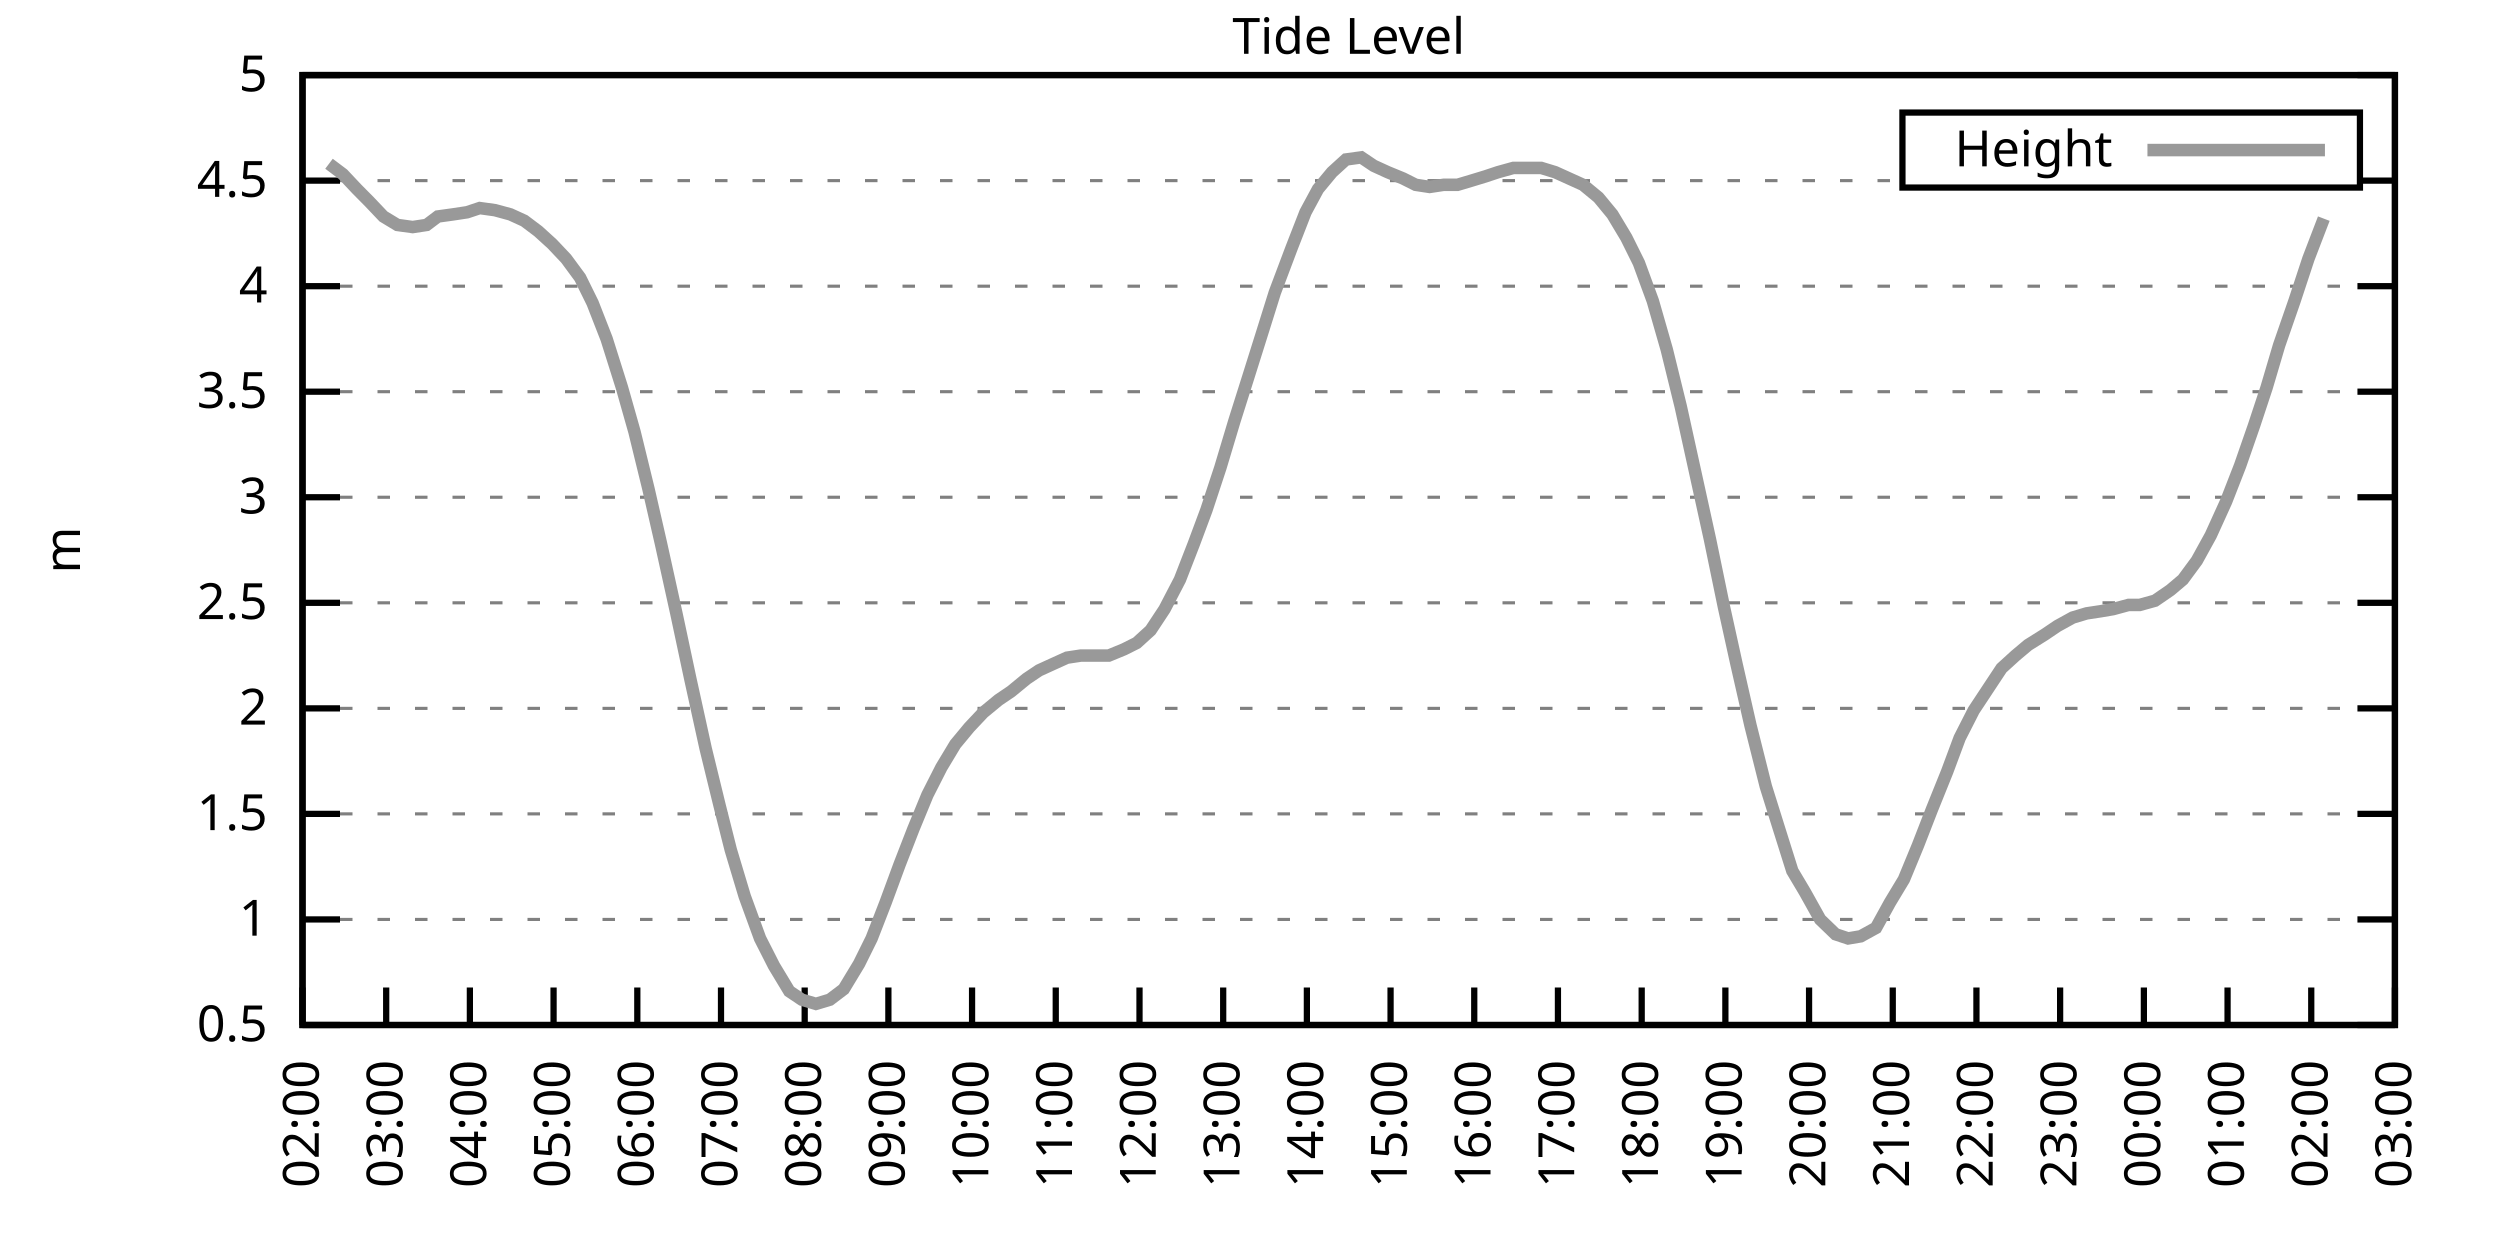
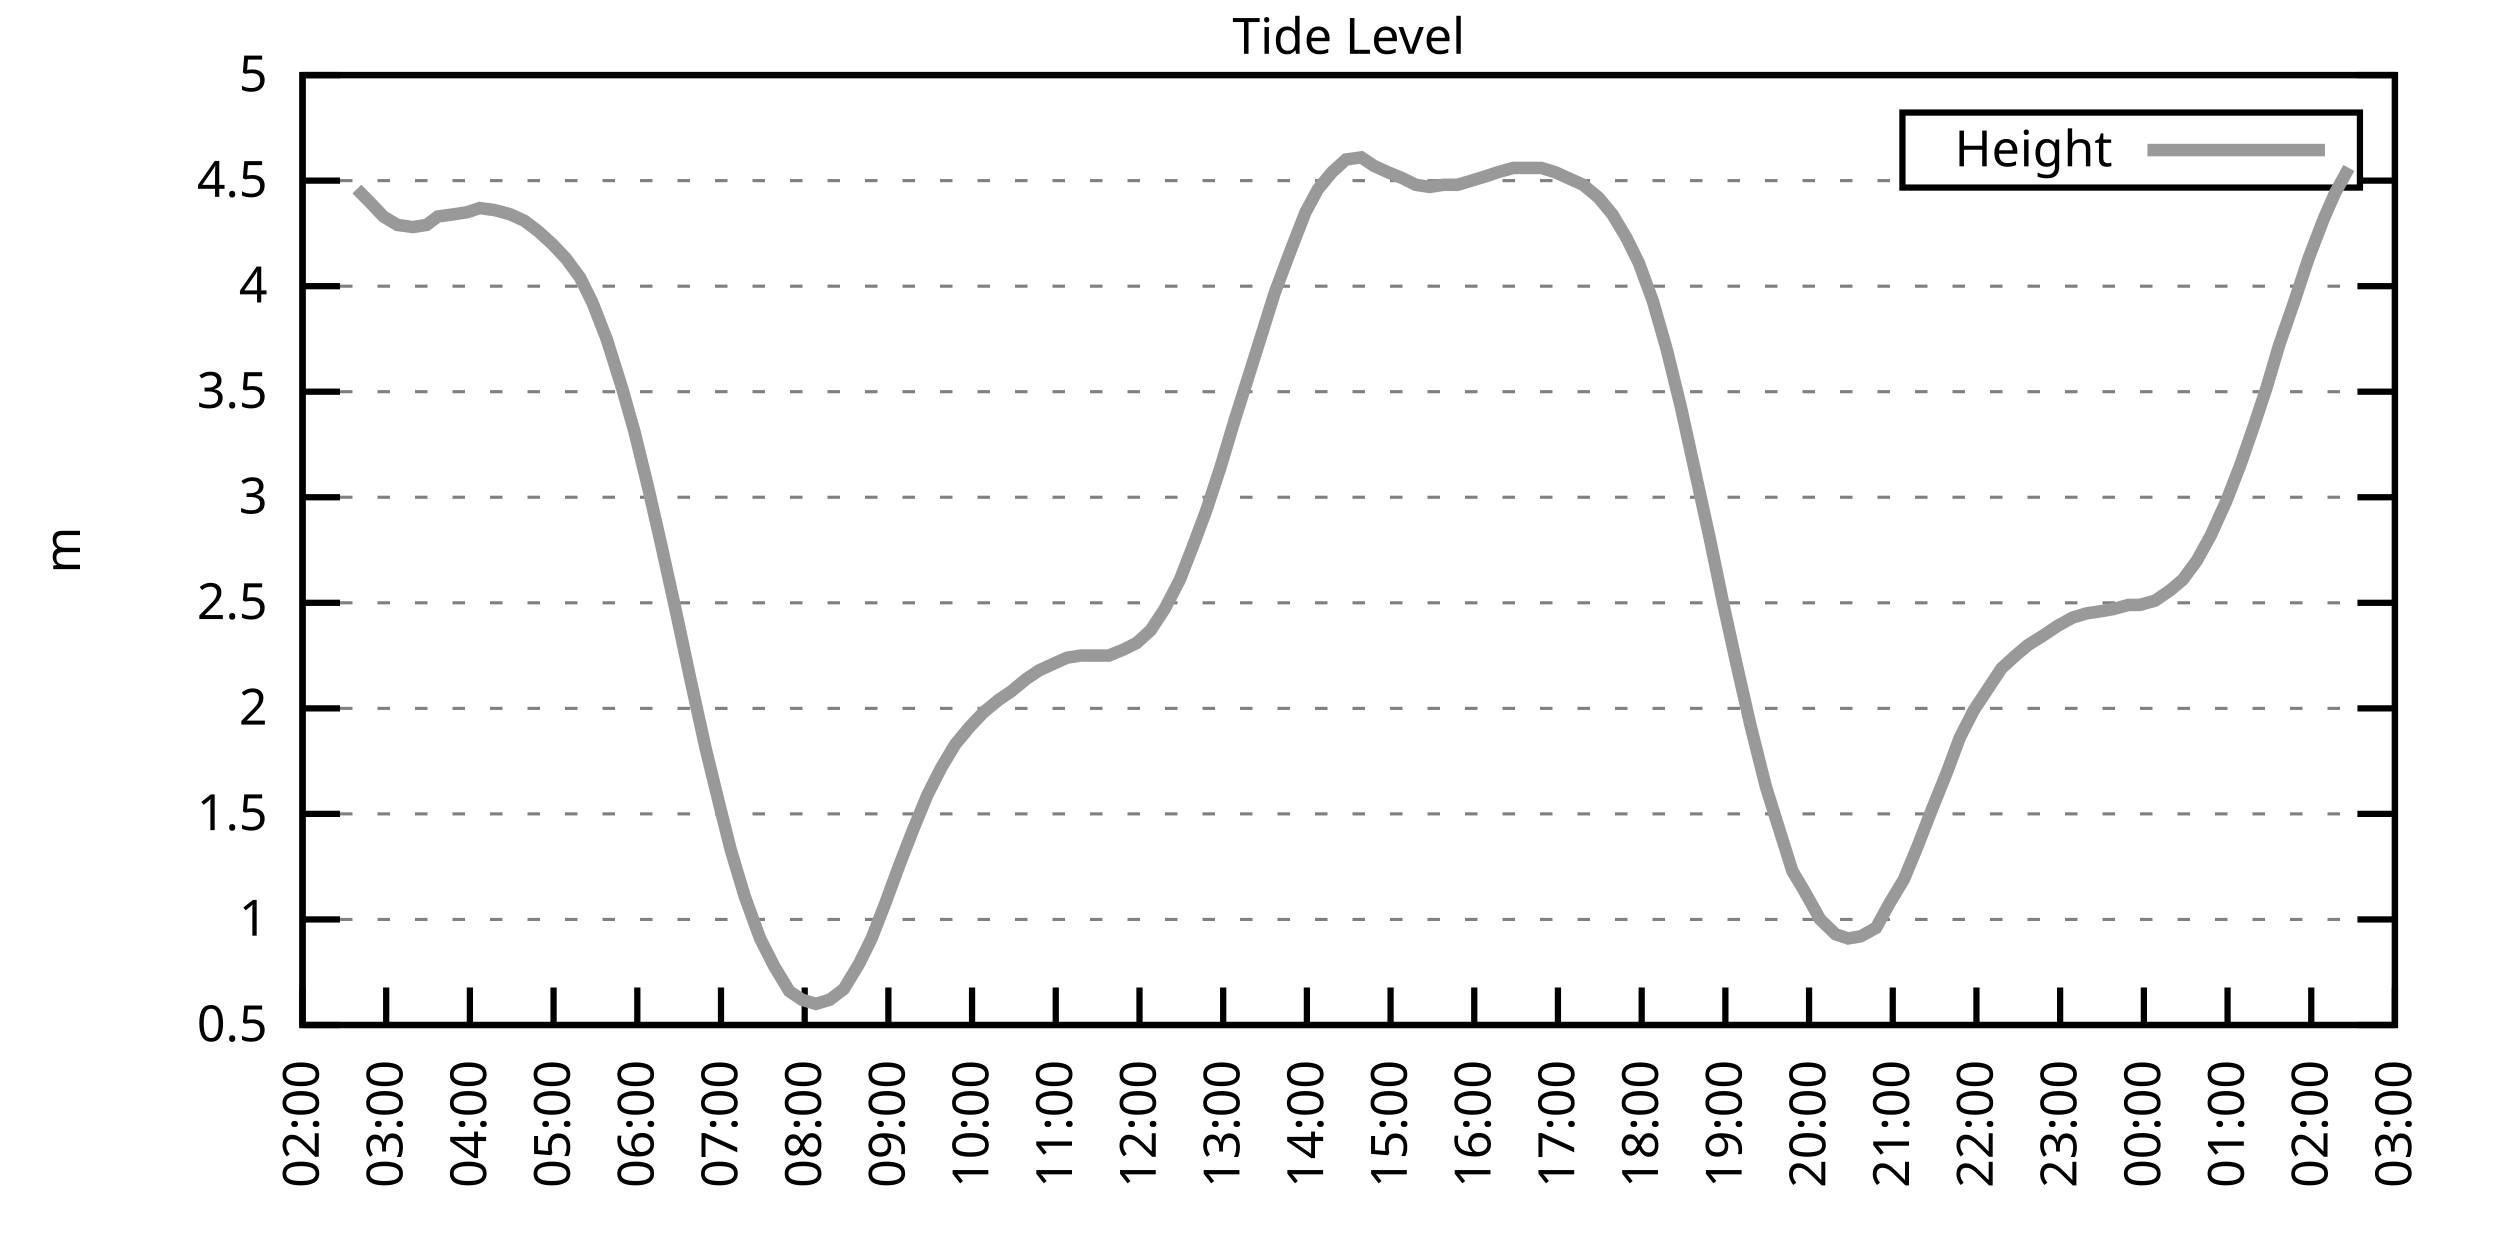
<svg xmlns="http://www.w3.org/2000/svg" xmlns:xlink="http://www.w3.org/1999/xlink" width="400" height="200" viewBox="0 0 400 200">
  <g id="gnuplot_canvas">
    <rect x="0" y="0" width="400" height="200" fill="none" />
    <defs>
      <circle id="gpDot" r="0.5" stroke-width="0.5" stroke="currentColor" />
      <path id="gpPt0" stroke-width="0.333" stroke="currentColor" d="M-1,0 h2 M0,-1 v2" />
      <path id="gpPt1" stroke-width="0.333" stroke="currentColor" d="M-1,-1 L1,1 M1,-1 L-1,1" />
      <path id="gpPt2" stroke-width="0.333" stroke="currentColor" d="M-1,0 L1,0 M0,-1 L0,1 M-1,-1 L1,1 M-1,1 L1,-1" />
      <rect id="gpPt3" stroke-width="0.333" stroke="currentColor" x="-1" y="-1" width="2" height="2" />
      <rect id="gpPt4" stroke-width="0.333" stroke="currentColor" fill="currentColor" x="-1" y="-1" width="2" height="2" />
      <circle id="gpPt5" stroke-width="0.333" stroke="currentColor" cx="0" cy="0" r="1" />
      <use xlink:href="#gpPt5" id="gpPt6" fill="currentColor" stroke="none" />
      <path id="gpPt7" stroke-width="0.333" stroke="currentColor" d="M0,-1.33 L-1.33,0.67 L1.33,0.67 z" />
      <use xlink:href="#gpPt7" id="gpPt8" fill="currentColor" stroke="none" />
      <use xlink:href="#gpPt7" id="gpPt9" stroke="currentColor" transform="rotate(180)" />
      <use xlink:href="#gpPt9" id="gpPt10" fill="currentColor" stroke="none" />
      <use xlink:href="#gpPt3" id="gpPt11" stroke="currentColor" transform="rotate(45)" />
      <use xlink:href="#gpPt11" id="gpPt12" fill="currentColor" stroke="none" />
      <path id="gpPt13" stroke-width="0.333" stroke="currentColor" d="M0,1.330 L1.265,0.411 L0.782,-1.067 L-0.782,-1.076 L-1.265,0.411 z" />
      <use xlink:href="#gpPt13" id="gpPt14" fill="currentColor" stroke="none" />
      <filter id="textbox" filterUnits="objectBoundingBox" x="0" y="0" height="1" width="1">
        <feFlood flood-color="white" flood-opacity="1" result="bgnd" />
        <feComposite in="SourceGraphic" in2="bgnd" operator="atop" />
      </filter>
      <filter id="greybox" filterUnits="objectBoundingBox" x="0" y="0" height="1" width="1">
        <feFlood flood-color="lightgrey" flood-opacity="1" result="grey" />
        <feComposite in="SourceGraphic" in2="grey" operator="atop" />
      </filter>
    </defs>
    <g fill="none" color="white" stroke="currentColor" stroke-width="1.00" stroke-linecap="butt" stroke-linejoin="miter">
</g>
    <g fill="none" color="black" stroke="currentColor" stroke-width="1.00" stroke-linecap="butt" stroke-linejoin="miter">
      <g stroke="none" shape-rendering="crispEdges">
        <polygon fill="rgb(255, 255, 255)" points="48.40,164.00 383.18,164.00 383.18,12.02 48.40,12.02 " />
      </g>
    </g>
    <g fill="none" color="black" stroke="currentColor" stroke-width="1.00" stroke-linecap="butt" stroke-linejoin="miter">
</g>
    <g fill="none" color="black" stroke="black" stroke-width="0.50" stroke-linecap="butt" stroke-linejoin="miter">
</g>
    <g fill="none" color="gray" stroke="currentColor" stroke-width="0.50" stroke-linecap="butt" stroke-linejoin="miter">
      <path stroke="gray" stroke-dasharray="2,4" class="gridline" d="M48.40,164.00 L383.19,164.00  " />
    </g>
    <g fill="none" color="gray" stroke="gray" stroke-width="1.00" stroke-linecap="butt" stroke-linejoin="miter">
</g>
    <g fill="none" color="black" stroke="currentColor" stroke-width="1.00" stroke-linecap="butt" stroke-linejoin="miter">
      <path stroke="black" d="M48.40,164.00 L54.40,164.00 M383.19,164.00 L377.19,164.00  " />
      <g transform="translate(42.80,166.60)" stroke="none" fill="black" font-family="Sans" font-size="8.00" text-anchor="end">
        <text>
          <tspan font-family="Sans"> 0.5</tspan>
        </text>
      </g>
    </g>
    <g fill="none" color="black" stroke="currentColor" stroke-width="1.00" stroke-linecap="butt" stroke-linejoin="miter">
</g>
    <g fill="none" color="black" stroke="black" stroke-width="0.50" stroke-linecap="butt" stroke-linejoin="miter">
</g>
    <g fill="none" color="gray" stroke="currentColor" stroke-width="0.50" stroke-linecap="butt" stroke-linejoin="miter">
      <path stroke="gray" stroke-dasharray="2,4" class="gridline" d="M48.40,147.11 L383.19,147.11  " />
    </g>
    <g fill="none" color="gray" stroke="gray" stroke-width="1.00" stroke-linecap="butt" stroke-linejoin="miter">
</g>
    <g fill="none" color="black" stroke="currentColor" stroke-width="1.00" stroke-linecap="butt" stroke-linejoin="miter">
      <path stroke="black" d="M48.40,147.11 L54.40,147.11 M383.19,147.11 L377.19,147.11  " />
      <g transform="translate(42.80,149.71)" stroke="none" fill="black" font-family="Sans" font-size="8.00" text-anchor="end">
        <text>
          <tspan font-family="Sans"> 1</tspan>
        </text>
      </g>
    </g>
    <g fill="none" color="black" stroke="currentColor" stroke-width="1.00" stroke-linecap="butt" stroke-linejoin="miter">
</g>
    <g fill="none" color="black" stroke="black" stroke-width="0.50" stroke-linecap="butt" stroke-linejoin="miter">
</g>
    <g fill="none" color="gray" stroke="currentColor" stroke-width="0.50" stroke-linecap="butt" stroke-linejoin="miter">
      <path stroke="gray" stroke-dasharray="2,4" class="gridline" d="M48.40,130.22 L383.19,130.22  " />
    </g>
    <g fill="none" color="gray" stroke="gray" stroke-width="1.00" stroke-linecap="butt" stroke-linejoin="miter">
</g>
    <g fill="none" color="black" stroke="currentColor" stroke-width="1.00" stroke-linecap="butt" stroke-linejoin="miter">
      <path stroke="black" d="M48.40,130.22 L54.40,130.22 M383.19,130.22 L377.19,130.22  " />
      <g transform="translate(42.80,132.82)" stroke="none" fill="black" font-family="Sans" font-size="8.00" text-anchor="end">
        <text>
          <tspan font-family="Sans"> 1.5</tspan>
        </text>
      </g>
    </g>
    <g fill="none" color="black" stroke="currentColor" stroke-width="1.00" stroke-linecap="butt" stroke-linejoin="miter">
</g>
    <g fill="none" color="black" stroke="black" stroke-width="0.50" stroke-linecap="butt" stroke-linejoin="miter">
</g>
    <g fill="none" color="gray" stroke="currentColor" stroke-width="0.50" stroke-linecap="butt" stroke-linejoin="miter">
      <path stroke="gray" stroke-dasharray="2,4" class="gridline" d="M48.40,113.34 L383.19,113.34  " />
    </g>
    <g fill="none" color="gray" stroke="gray" stroke-width="1.00" stroke-linecap="butt" stroke-linejoin="miter">
</g>
    <g fill="none" color="black" stroke="currentColor" stroke-width="1.00" stroke-linecap="butt" stroke-linejoin="miter">
      <path stroke="black" d="M48.40,113.34 L54.40,113.34 M383.19,113.34 L377.19,113.34  " />
      <g transform="translate(42.80,115.94)" stroke="none" fill="black" font-family="Sans" font-size="8.00" text-anchor="end">
        <text>
          <tspan font-family="Sans"> 2</tspan>
        </text>
      </g>
    </g>
    <g fill="none" color="black" stroke="currentColor" stroke-width="1.00" stroke-linecap="butt" stroke-linejoin="miter">
</g>
    <g fill="none" color="black" stroke="black" stroke-width="0.50" stroke-linecap="butt" stroke-linejoin="miter">
</g>
    <g fill="none" color="gray" stroke="currentColor" stroke-width="0.50" stroke-linecap="butt" stroke-linejoin="miter">
      <path stroke="gray" stroke-dasharray="2,4" class="gridline" d="M48.40,96.45 L383.19,96.45  " />
    </g>
    <g fill="none" color="gray" stroke="gray" stroke-width="1.00" stroke-linecap="butt" stroke-linejoin="miter">
</g>
    <g fill="none" color="black" stroke="currentColor" stroke-width="1.00" stroke-linecap="butt" stroke-linejoin="miter">
      <path stroke="black" d="M48.40,96.45 L54.40,96.45 M383.19,96.45 L377.19,96.45  " />
      <g transform="translate(42.80,99.05)" stroke="none" fill="black" font-family="Sans" font-size="8.00" text-anchor="end">
        <text>
          <tspan font-family="Sans"> 2.5</tspan>
        </text>
      </g>
    </g>
    <g fill="none" color="black" stroke="currentColor" stroke-width="1.00" stroke-linecap="butt" stroke-linejoin="miter">
</g>
    <g fill="none" color="black" stroke="black" stroke-width="0.50" stroke-linecap="butt" stroke-linejoin="miter">
</g>
    <g fill="none" color="gray" stroke="currentColor" stroke-width="0.50" stroke-linecap="butt" stroke-linejoin="miter">
      <path stroke="gray" stroke-dasharray="2,4" class="gridline" d="M48.40,79.56 L383.19,79.56  " />
    </g>
    <g fill="none" color="gray" stroke="gray" stroke-width="1.00" stroke-linecap="butt" stroke-linejoin="miter">
</g>
    <g fill="none" color="black" stroke="currentColor" stroke-width="1.00" stroke-linecap="butt" stroke-linejoin="miter">
      <path stroke="black" d="M48.40,79.56 L54.40,79.56 M383.19,79.56 L377.19,79.56  " />
      <g transform="translate(42.80,82.16)" stroke="none" fill="black" font-family="Sans" font-size="8.00" text-anchor="end">
        <text>
          <tspan font-family="Sans"> 3</tspan>
        </text>
      </g>
    </g>
    <g fill="none" color="black" stroke="currentColor" stroke-width="1.00" stroke-linecap="butt" stroke-linejoin="miter">
</g>
    <g fill="none" color="black" stroke="black" stroke-width="0.50" stroke-linecap="butt" stroke-linejoin="miter">
</g>
    <g fill="none" color="gray" stroke="currentColor" stroke-width="0.50" stroke-linecap="butt" stroke-linejoin="miter">
      <path stroke="gray" stroke-dasharray="2,4" class="gridline" d="M48.40,62.67 L383.19,62.67  " />
    </g>
    <g fill="none" color="gray" stroke="gray" stroke-width="1.00" stroke-linecap="butt" stroke-linejoin="miter">
</g>
    <g fill="none" color="black" stroke="currentColor" stroke-width="1.00" stroke-linecap="butt" stroke-linejoin="miter">
      <path stroke="black" d="M48.40,62.67 L54.40,62.67 M383.19,62.67 L377.19,62.67  " />
      <g transform="translate(42.80,65.27)" stroke="none" fill="black" font-family="Sans" font-size="8.00" text-anchor="end">
        <text>
          <tspan font-family="Sans"> 3.5</tspan>
        </text>
      </g>
    </g>
    <g fill="none" color="black" stroke="currentColor" stroke-width="1.00" stroke-linecap="butt" stroke-linejoin="miter">
</g>
    <g fill="none" color="black" stroke="black" stroke-width="0.50" stroke-linecap="butt" stroke-linejoin="miter">
</g>
    <g fill="none" color="gray" stroke="currentColor" stroke-width="0.50" stroke-linecap="butt" stroke-linejoin="miter">
      <path stroke="gray" stroke-dasharray="2,4" class="gridline" d="M48.40,45.79 L383.19,45.79  " />
    </g>
    <g fill="none" color="gray" stroke="gray" stroke-width="1.00" stroke-linecap="butt" stroke-linejoin="miter">
</g>
    <g fill="none" color="black" stroke="currentColor" stroke-width="1.00" stroke-linecap="butt" stroke-linejoin="miter">
      <path stroke="black" d="M48.40,45.79 L54.40,45.79 M383.19,45.79 L377.19,45.79  " />
      <g transform="translate(42.80,48.39)" stroke="none" fill="black" font-family="Sans" font-size="8.00" text-anchor="end">
        <text>
          <tspan font-family="Sans"> 4</tspan>
        </text>
      </g>
    </g>
    <g fill="none" color="black" stroke="currentColor" stroke-width="1.00" stroke-linecap="butt" stroke-linejoin="miter">
</g>
    <g fill="none" color="black" stroke="black" stroke-width="0.50" stroke-linecap="butt" stroke-linejoin="miter">
</g>
    <g fill="none" color="gray" stroke="currentColor" stroke-width="0.50" stroke-linecap="butt" stroke-linejoin="miter">
      <path stroke="gray" stroke-dasharray="2,4" class="gridline" d="M48.40,28.90 L304.39,28.90 M377.59,28.90 L383.19,28.90  " />
    </g>
    <g fill="none" color="gray" stroke="gray" stroke-width="1.00" stroke-linecap="butt" stroke-linejoin="miter">
</g>
    <g fill="none" color="black" stroke="currentColor" stroke-width="1.00" stroke-linecap="butt" stroke-linejoin="miter">
      <path stroke="black" d="M48.40,28.90 L54.40,28.90 M383.19,28.90 L377.19,28.90  " />
      <g transform="translate(42.80,31.50)" stroke="none" fill="black" font-family="Sans" font-size="8.00" text-anchor="end">
        <text>
          <tspan font-family="Sans"> 4.5</tspan>
        </text>
      </g>
    </g>
    <g fill="none" color="black" stroke="currentColor" stroke-width="1.00" stroke-linecap="butt" stroke-linejoin="miter">
</g>
    <g fill="none" color="black" stroke="black" stroke-width="0.50" stroke-linecap="butt" stroke-linejoin="miter">
</g>
    <g fill="none" color="gray" stroke="currentColor" stroke-width="0.50" stroke-linecap="butt" stroke-linejoin="miter">
      <path stroke="gray" stroke-dasharray="2,4" class="gridline" d="M48.40,12.01 L383.19,12.01  " />
    </g>
    <g fill="none" color="gray" stroke="gray" stroke-width="1.00" stroke-linecap="butt" stroke-linejoin="miter">
</g>
    <g fill="none" color="black" stroke="currentColor" stroke-width="1.00" stroke-linecap="butt" stroke-linejoin="miter">
      <path stroke="black" d="M48.40,12.01 L54.40,12.01 M383.19,12.01 L377.19,12.01  " />
      <g transform="translate(42.80,14.61)" stroke="none" fill="black" font-family="Sans" font-size="8.00" text-anchor="end">
        <text>
          <tspan font-family="Sans"> 5</tspan>
        </text>
      </g>
    </g>
    <g fill="none" color="black" stroke="currentColor" stroke-width="1.00" stroke-linecap="butt" stroke-linejoin="miter">
      <path stroke="black" d="M48.40,164.00 L48.40,158.00  " />
      <g transform="translate(51.00,169.60) rotate(270.00)" stroke="none" fill="black" font-family="Sans" font-size="8.00" text-anchor="end">
        <text>
          <tspan font-family="Sans">02:00</tspan>
        </text>
      </g>
    </g>
    <g fill="none" color="black" stroke="currentColor" stroke-width="1.00" stroke-linecap="butt" stroke-linejoin="miter">
      <path stroke="black" d="M61.79,164.00 L61.79,158.00  " />
      <g transform="translate(64.39,169.60) rotate(270.00)" stroke="none" fill="black" font-family="Sans" font-size="8.00" text-anchor="end">
        <text>
          <tspan font-family="Sans">03:00</tspan>
        </text>
      </g>
    </g>
    <g fill="none" color="black" stroke="currentColor" stroke-width="1.00" stroke-linecap="butt" stroke-linejoin="miter">
      <path stroke="black" d="M75.18,164.00 L75.18,158.00  " />
      <g transform="translate(77.78,169.60) rotate(270.00)" stroke="none" fill="black" font-family="Sans" font-size="8.00" text-anchor="end">
        <text>
          <tspan font-family="Sans">04:00</tspan>
        </text>
      </g>
    </g>
    <g fill="none" color="black" stroke="currentColor" stroke-width="1.00" stroke-linecap="butt" stroke-linejoin="miter">
      <path stroke="black" d="M88.57,164.00 L88.57,158.00  " />
      <g transform="translate(91.17,169.60) rotate(270.00)" stroke="none" fill="black" font-family="Sans" font-size="8.00" text-anchor="end">
        <text>
          <tspan font-family="Sans">05:00</tspan>
        </text>
      </g>
    </g>
    <g fill="none" color="black" stroke="currentColor" stroke-width="1.00" stroke-linecap="butt" stroke-linejoin="miter">
      <path stroke="black" d="M101.97,164.00 L101.97,158.00  " />
      <g transform="translate(104.57,169.60) rotate(270.00)" stroke="none" fill="black" font-family="Sans" font-size="8.00" text-anchor="end">
        <text>
          <tspan font-family="Sans">06:00</tspan>
        </text>
      </g>
    </g>
    <g fill="none" color="black" stroke="currentColor" stroke-width="1.00" stroke-linecap="butt" stroke-linejoin="miter">
      <path stroke="black" d="M115.36,164.00 L115.36,158.00  " />
      <g transform="translate(117.96,169.60) rotate(270.00)" stroke="none" fill="black" font-family="Sans" font-size="8.00" text-anchor="end">
        <text>
          <tspan font-family="Sans">07:00</tspan>
        </text>
      </g>
    </g>
    <g fill="none" color="black" stroke="currentColor" stroke-width="1.00" stroke-linecap="butt" stroke-linejoin="miter">
      <path stroke="black" d="M128.75,164.00 L128.75,158.00  " />
      <g transform="translate(131.35,169.60) rotate(270.00)" stroke="none" fill="black" font-family="Sans" font-size="8.00" text-anchor="end">
        <text>
          <tspan font-family="Sans">08:00</tspan>
        </text>
      </g>
    </g>
    <g fill="none" color="black" stroke="currentColor" stroke-width="1.00" stroke-linecap="butt" stroke-linejoin="miter">
      <path stroke="black" d="M142.14,164.00 L142.14,158.00  " />
      <g transform="translate(144.74,169.60) rotate(270.00)" stroke="none" fill="black" font-family="Sans" font-size="8.00" text-anchor="end">
        <text>
          <tspan font-family="Sans">09:00</tspan>
        </text>
      </g>
    </g>
    <g fill="none" color="black" stroke="currentColor" stroke-width="1.00" stroke-linecap="butt" stroke-linejoin="miter">
      <path stroke="black" d="M155.53,164.00 L155.53,158.00  " />
      <g transform="translate(158.13,169.60) rotate(270.00)" stroke="none" fill="black" font-family="Sans" font-size="8.00" text-anchor="end">
        <text>
          <tspan font-family="Sans">10:00</tspan>
        </text>
      </g>
    </g>
    <g fill="none" color="black" stroke="currentColor" stroke-width="1.00" stroke-linecap="butt" stroke-linejoin="miter">
      <path stroke="black" d="M168.92,164.00 L168.92,158.00  " />
      <g transform="translate(171.52,169.60) rotate(270.00)" stroke="none" fill="black" font-family="Sans" font-size="8.00" text-anchor="end">
        <text>
          <tspan font-family="Sans">11:00</tspan>
        </text>
      </g>
    </g>
    <g fill="none" color="black" stroke="currentColor" stroke-width="1.00" stroke-linecap="butt" stroke-linejoin="miter">
      <path stroke="black" d="M182.32,164.00 L182.32,158.00  " />
      <g transform="translate(184.92,169.60) rotate(270.00)" stroke="none" fill="black" font-family="Sans" font-size="8.00" text-anchor="end">
        <text>
          <tspan font-family="Sans">12:00</tspan>
        </text>
      </g>
    </g>
    <g fill="none" color="black" stroke="currentColor" stroke-width="1.00" stroke-linecap="butt" stroke-linejoin="miter">
      <path stroke="black" d="M195.71,164.00 L195.71,158.00  " />
      <g transform="translate(198.31,169.60) rotate(270.00)" stroke="none" fill="black" font-family="Sans" font-size="8.00" text-anchor="end">
        <text>
          <tspan font-family="Sans">13:00</tspan>
        </text>
      </g>
    </g>
    <g fill="none" color="black" stroke="currentColor" stroke-width="1.00" stroke-linecap="butt" stroke-linejoin="miter">
      <path stroke="black" d="M209.10,164.00 L209.10,158.00  " />
      <g transform="translate(211.70,169.60) rotate(270.00)" stroke="none" fill="black" font-family="Sans" font-size="8.00" text-anchor="end">
        <text>
          <tspan font-family="Sans">14:00</tspan>
        </text>
      </g>
    </g>
    <g fill="none" color="black" stroke="currentColor" stroke-width="1.00" stroke-linecap="butt" stroke-linejoin="miter">
      <path stroke="black" d="M222.49,164.00 L222.49,158.00  " />
      <g transform="translate(225.09,169.60) rotate(270.00)" stroke="none" fill="black" font-family="Sans" font-size="8.00" text-anchor="end">
        <text>
          <tspan font-family="Sans">15:00</tspan>
        </text>
      </g>
    </g>
    <g fill="none" color="black" stroke="currentColor" stroke-width="1.00" stroke-linecap="butt" stroke-linejoin="miter">
      <path stroke="black" d="M235.88,164.00 L235.88,158.00  " />
      <g transform="translate(238.48,169.60) rotate(270.00)" stroke="none" fill="black" font-family="Sans" font-size="8.00" text-anchor="end">
        <text>
          <tspan font-family="Sans">16:00</tspan>
        </text>
      </g>
    </g>
    <g fill="none" color="black" stroke="currentColor" stroke-width="1.00" stroke-linecap="butt" stroke-linejoin="miter">
      <path stroke="black" d="M249.27,164.00 L249.27,158.00  " />
      <g transform="translate(251.87,169.60) rotate(270.00)" stroke="none" fill="black" font-family="Sans" font-size="8.00" text-anchor="end">
        <text>
          <tspan font-family="Sans">17:00</tspan>
        </text>
      </g>
    </g>
    <g fill="none" color="black" stroke="currentColor" stroke-width="1.00" stroke-linecap="butt" stroke-linejoin="miter">
      <path stroke="black" d="M262.67,164.00 L262.67,158.00  " />
      <g transform="translate(265.27,169.60) rotate(270.00)" stroke="none" fill="black" font-family="Sans" font-size="8.00" text-anchor="end">
        <text>
          <tspan font-family="Sans">18:00</tspan>
        </text>
      </g>
    </g>
    <g fill="none" color="black" stroke="currentColor" stroke-width="1.00" stroke-linecap="butt" stroke-linejoin="miter">
      <path stroke="black" d="M276.06,164.00 L276.06,158.00  " />
      <g transform="translate(278.66,169.60) rotate(270.00)" stroke="none" fill="black" font-family="Sans" font-size="8.00" text-anchor="end">
        <text>
          <tspan font-family="Sans">19:00</tspan>
        </text>
      </g>
    </g>
    <g fill="none" color="black" stroke="currentColor" stroke-width="1.00" stroke-linecap="butt" stroke-linejoin="miter">
      <path stroke="black" d="M289.45,164.00 L289.45,158.00  " />
      <g transform="translate(292.05,169.60) rotate(270.00)" stroke="none" fill="black" font-family="Sans" font-size="8.00" text-anchor="end">
        <text>
          <tspan font-family="Sans">20:00</tspan>
        </text>
      </g>
    </g>
    <g fill="none" color="black" stroke="currentColor" stroke-width="1.00" stroke-linecap="butt" stroke-linejoin="miter">
      <path stroke="black" d="M302.84,164.00 L302.84,158.00  " />
      <g transform="translate(305.44,169.60) rotate(270.00)" stroke="none" fill="black" font-family="Sans" font-size="8.00" text-anchor="end">
        <text>
          <tspan font-family="Sans">21:00</tspan>
        </text>
      </g>
    </g>
    <g fill="none" color="black" stroke="currentColor" stroke-width="1.00" stroke-linecap="butt" stroke-linejoin="miter">
      <path stroke="black" d="M316.23,164.00 L316.23,158.00  " />
      <g transform="translate(318.83,169.60) rotate(270.00)" stroke="none" fill="black" font-family="Sans" font-size="8.00" text-anchor="end">
        <text>
          <tspan font-family="Sans">22:00</tspan>
        </text>
      </g>
    </g>
    <g fill="none" color="black" stroke="currentColor" stroke-width="1.00" stroke-linecap="butt" stroke-linejoin="miter">
      <path stroke="black" d="M329.62,164.00 L329.62,158.00  " />
      <g transform="translate(332.22,169.60) rotate(270.00)" stroke="none" fill="black" font-family="Sans" font-size="8.00" text-anchor="end">
        <text>
          <tspan font-family="Sans">23:00</tspan>
        </text>
      </g>
    </g>
    <g fill="none" color="black" stroke="currentColor" stroke-width="1.00" stroke-linecap="butt" stroke-linejoin="miter">
      <path stroke="black" d="M343.02,164.00 L343.02,158.00  " />
      <g transform="translate(345.62,169.60) rotate(270.00)" stroke="none" fill="black" font-family="Sans" font-size="8.00" text-anchor="end">
        <text>
          <tspan font-family="Sans">00:00</tspan>
        </text>
      </g>
    </g>
    <g fill="none" color="black" stroke="currentColor" stroke-width="1.00" stroke-linecap="butt" stroke-linejoin="miter">
      <path stroke="black" d="M356.41,164.00 L356.41,158.00  " />
      <g transform="translate(359.01,169.60) rotate(270.00)" stroke="none" fill="black" font-family="Sans" font-size="8.00" text-anchor="end">
        <text>
          <tspan font-family="Sans">01:00</tspan>
        </text>
      </g>
    </g>
    <g fill="none" color="black" stroke="currentColor" stroke-width="1.00" stroke-linecap="butt" stroke-linejoin="miter">
      <path stroke="black" d="M369.80,164.00 L369.80,158.00  " />
      <g transform="translate(372.40,169.60) rotate(270.00)" stroke="none" fill="black" font-family="Sans" font-size="8.00" text-anchor="end">
        <text>
          <tspan font-family="Sans">02:00</tspan>
        </text>
      </g>
    </g>
    <g fill="none" color="black" stroke="currentColor" stroke-width="1.00" stroke-linecap="butt" stroke-linejoin="miter">
      <path stroke="black" d="M383.19,164.00 L383.19,158.00  " />
      <g transform="translate(385.79,169.60) rotate(270.00)" stroke="none" fill="black" font-family="Sans" font-size="8.00" text-anchor="end">
        <text>
          <tspan font-family="Sans">03:00</tspan>
        </text>
      </g>
    </g>
    <g fill="none" color="black" stroke="currentColor" stroke-width="1.00" stroke-linecap="butt" stroke-linejoin="miter">
</g>
    <g fill="none" color="black" stroke="currentColor" stroke-width="1.00" stroke-linecap="butt" stroke-linejoin="miter">
      <path stroke="black" d="M48.40,12.01 L48.40,164.00 L383.19,164.00 L383.19,12.01 L48.40,12.01 Z  " />
    </g>
    <g fill="none" color="black" stroke="currentColor" stroke-width="1.00" stroke-linecap="butt" stroke-linejoin="miter">
</g>
    <g fill="none" color="black" stroke="currentColor" stroke-width="1.00" stroke-linecap="butt" stroke-linejoin="miter">
      <path stroke="black" d="M304.39,30.01 L304.39,18.01 L377.59,18.01 L377.59,30.01 L304.39,30.01 Z  " />
    </g>
    <g id="Tide_level_plot_1">
      <g fill="none" color="white" stroke="black" stroke-width="2.00" stroke-linecap="butt" stroke-linejoin="miter">
</g>
      <g fill="none" color="black" stroke="currentColor" stroke-width="2.00" stroke-linecap="butt" stroke-linejoin="miter">
        <g transform="translate(337.99,26.61)" stroke="none" fill="black" font-family="Sans" font-size="8.00" text-anchor="end">
          <text>
            <tspan font-family="Sans">Height</tspan>
          </text>
        </g>
      </g>
      <g fill="none" color="black" stroke="currentColor" stroke-width="2.00" stroke-linecap="butt" stroke-linejoin="miter">
-         <path stroke="rgb(153, 153, 153)" d="M343.59,24.01 L371.99,24.01 M52.64,26.20 L54.87,27.88 L57.10,30.25 L59.11,32.28 L61.35,34.64 L63.58,35.99   L66.03,36.33 L68.26,35.99 L70.05,34.64 L72.50,34.30 L74.74,33.96 L76.75,33.29 L79.20,33.63 L81.66,34.30   L83.89,35.32 L86.12,37.00 L88.35,39.03 L90.58,41.39 L92.82,44.43 L94.82,48.49 L97.06,54.23 L99.51,62.00   L101.52,69.09 L103.75,78.21 L105.76,86.99 L108.22,98.14 L110.45,108.61 L112.90,119.75 L115.13,128.87 L116.92,135.97   L119.15,143.40 L121.61,150.15 L123.84,154.54 L126.29,158.60 L128.30,159.95 L130.54,160.62 L132.77,159.95 L135.00,158.26   L137.45,154.21 L139.46,150.15 L141.69,144.41 L143.93,138.33 L146.16,132.59 L148.39,127.18 L150.62,122.79 L152.85,119.08   L155.09,116.38 L157.32,114.01 L159.77,111.99 L161.78,110.63 L164.24,108.61 L166.25,107.26 L168.48,106.24 L170.71,105.23   L172.94,104.89 L175.40,104.89 L177.41,104.89 L179.86,103.88 L181.87,102.87 L184.10,100.84 L186.33,97.46 L188.79,92.73   L191.02,86.99 L193.03,81.59 L195.26,74.83 L197.49,67.40 L199.73,60.31 L201.96,53.22 L203.97,46.80 L206.64,39.71   L208.88,33.96 L210.88,30.25 L213.12,27.55 L215.35,25.52 L217.80,25.18 L219.81,26.53 L222.04,27.55 L224.50,28.56   L226.51,29.57 L228.74,29.91 L230.97,29.57 L233.20,29.57 L235.44,28.90 L237.67,28.22 L239.68,27.55 L242.13,26.87   L244.36,26.87 L246.60,26.87 L248.83,27.55 L251.06,28.56 L253.29,29.57 L255.75,31.60 L257.98,34.30 L260.21,38.02   L262.22,42.07 L264.45,48.15 L266.68,55.92 L268.92,65.04 L271.15,75.17 L273.60,86.32 L275.83,97.12 L277.84,106.24   L280.07,116.04 L282.53,125.83 L284.54,132.25 L286.77,139.34 L288.78,142.72 L291.23,147.11 L293.69,149.48 L295.70,150.15   L297.71,149.81 L300.16,148.46 L302.39,144.41 L304.63,140.69 L306.86,135.29 L309.09,129.55 L311.54,123.47 L313.55,118.07   L315.79,113.67 L318.24,109.96 L320.25,106.92 L322.48,104.89 L324.49,103.20 L327.17,101.52 L329.18,100.16 L331.63,98.81   L333.86,98.14 L336.10,97.80 L338.10,97.46 L340.56,96.79 L342.35,96.79 L344.80,96.11 L347.26,94.42 L349.26,92.73   L351.50,89.69 L353.73,85.64 L356.18,80.24 L358.42,74.49 L360.65,68.08 L362.66,62.00 L364.66,55.24 L367.12,48.15   L369.35,41.39 L371.81,34.98  " />
+         <path stroke="rgb(153, 153, 153)" d="M343.59,24.01 L371.99,24.01 M57.10,30.25 L59.11,32.28 L61.35,34.64 L63.58,35.99 L66.03,36.33 L68.26,35.99   L70.05,34.64 L72.50,34.30 L74.74,33.96 L76.75,33.29 L79.20,33.63 L81.66,34.30 L83.89,35.32 L86.12,37.00   L88.35,39.03 L90.58,41.39 L92.82,44.43 L94.82,48.49 L97.06,54.23 L99.51,62.00 L101.52,69.09 L103.75,78.21   L105.76,86.99 L108.22,98.14 L110.45,108.61 L112.90,119.75 L115.13,128.87 L116.92,135.97 L119.15,143.40 L121.61,150.15   L123.84,154.54 L126.29,158.60 L128.30,159.95 L130.54,160.62 L132.77,159.95 L135.00,158.26 L137.45,154.21 L139.46,150.15   L141.69,144.41 L143.93,138.33 L146.16,132.59 L148.39,127.18 L150.62,122.79 L152.85,119.08 L155.09,116.38 L157.32,114.01   L159.77,111.99 L161.78,110.63 L164.24,108.61 L166.25,107.26 L168.48,106.24 L170.71,105.23 L172.94,104.89 L175.40,104.89   L177.41,104.89 L179.86,103.88 L181.87,102.87 L184.10,100.84 L186.33,97.46 L188.79,92.73 L191.02,86.99 L193.03,81.59   L195.26,74.83 L197.49,67.40 L199.73,60.31 L201.96,53.22 L203.97,46.80 L206.64,39.71 L208.88,33.96 L210.88,30.25   L213.12,27.55 L215.35,25.52 L217.80,25.18 L219.81,26.53 L222.04,27.55 L224.50,28.56 L226.51,29.57 L228.74,29.91   L230.97,29.57 L233.20,29.57 L235.44,28.90 L237.67,28.22 L239.68,27.55 L242.13,26.87 L244.36,26.87 L246.60,26.87   L248.83,27.55 L251.06,28.56 L253.29,29.57 L255.75,31.60 L257.98,34.30 L260.21,38.02 L262.22,42.07 L264.45,48.15   L266.68,55.92 L268.92,65.04 L271.15,75.17 L273.60,86.32 L275.83,97.12 L277.84,106.24 L280.07,116.04 L282.53,125.83   L284.54,132.25 L286.77,139.34 L288.78,142.72 L291.23,147.11 L293.69,149.48 L295.70,150.15 L297.71,149.81 L300.16,148.46   L302.39,144.41 L304.63,140.69 L306.86,135.29 L309.09,129.55 L311.54,123.47 L313.55,118.07 L315.79,113.67 L318.24,109.96   L320.25,106.92 L322.48,104.89 L324.49,103.20 L327.17,101.52 L329.18,100.16 L331.63,98.81 L333.86,98.14 L336.10,97.80   L338.10,97.46 L340.56,96.79 L342.35,96.79 L344.80,96.11 L347.26,94.42 L349.26,92.73 L351.50,89.69 L353.73,85.64   L356.18,80.24 L358.42,74.49 L360.65,68.08 L362.66,62.00 L364.66,55.24 L367.12,48.15 L369.35,41.39 L371.81,34.98   L373.59,30.92 L375.82,26.87  " />
      </g>
    </g>
    <g fill="none" color="black" stroke="currentColor" stroke-width="2.00" stroke-linecap="butt" stroke-linejoin="miter">
</g>
    <g fill="none" color="black" stroke="black" stroke-width="1.00" stroke-linecap="butt" stroke-linejoin="miter">
</g>
    <g fill="none" color="black" stroke="currentColor" stroke-width="1.00" stroke-linecap="butt" stroke-linejoin="miter">
      <path stroke="black" d="M48.40,12.01 L48.40,164.00 L383.19,164.00 L383.19,12.01 L48.40,12.01 Z  " />
      <g transform="translate(12.80,88.01) rotate(270.00)" stroke="none" fill="black" font-family="Sans" font-size="8.00" text-anchor="middle">
        <text>
          <tspan font-family="Sans">m</tspan>
        </text>
      </g>
    </g>
    <g fill="none" color="black" stroke="currentColor" stroke-width="1.00" stroke-linecap="butt" stroke-linejoin="miter">
</g>
    <g fill="none" color="black" stroke="currentColor" stroke-width="1.00" stroke-linecap="butt" stroke-linejoin="miter">
      <g transform="translate(215.79,8.61)" stroke="none" fill="black" font-family="Sans" font-size="8.00" text-anchor="middle">
        <text>
          <tspan font-family="Sans">Tide Level</tspan>
        </text>
      </g>
    </g>
    <g fill="none" color="black" stroke="currentColor" stroke-width="1.00" stroke-linecap="butt" stroke-linejoin="miter">
</g>
  </g>
</svg>
